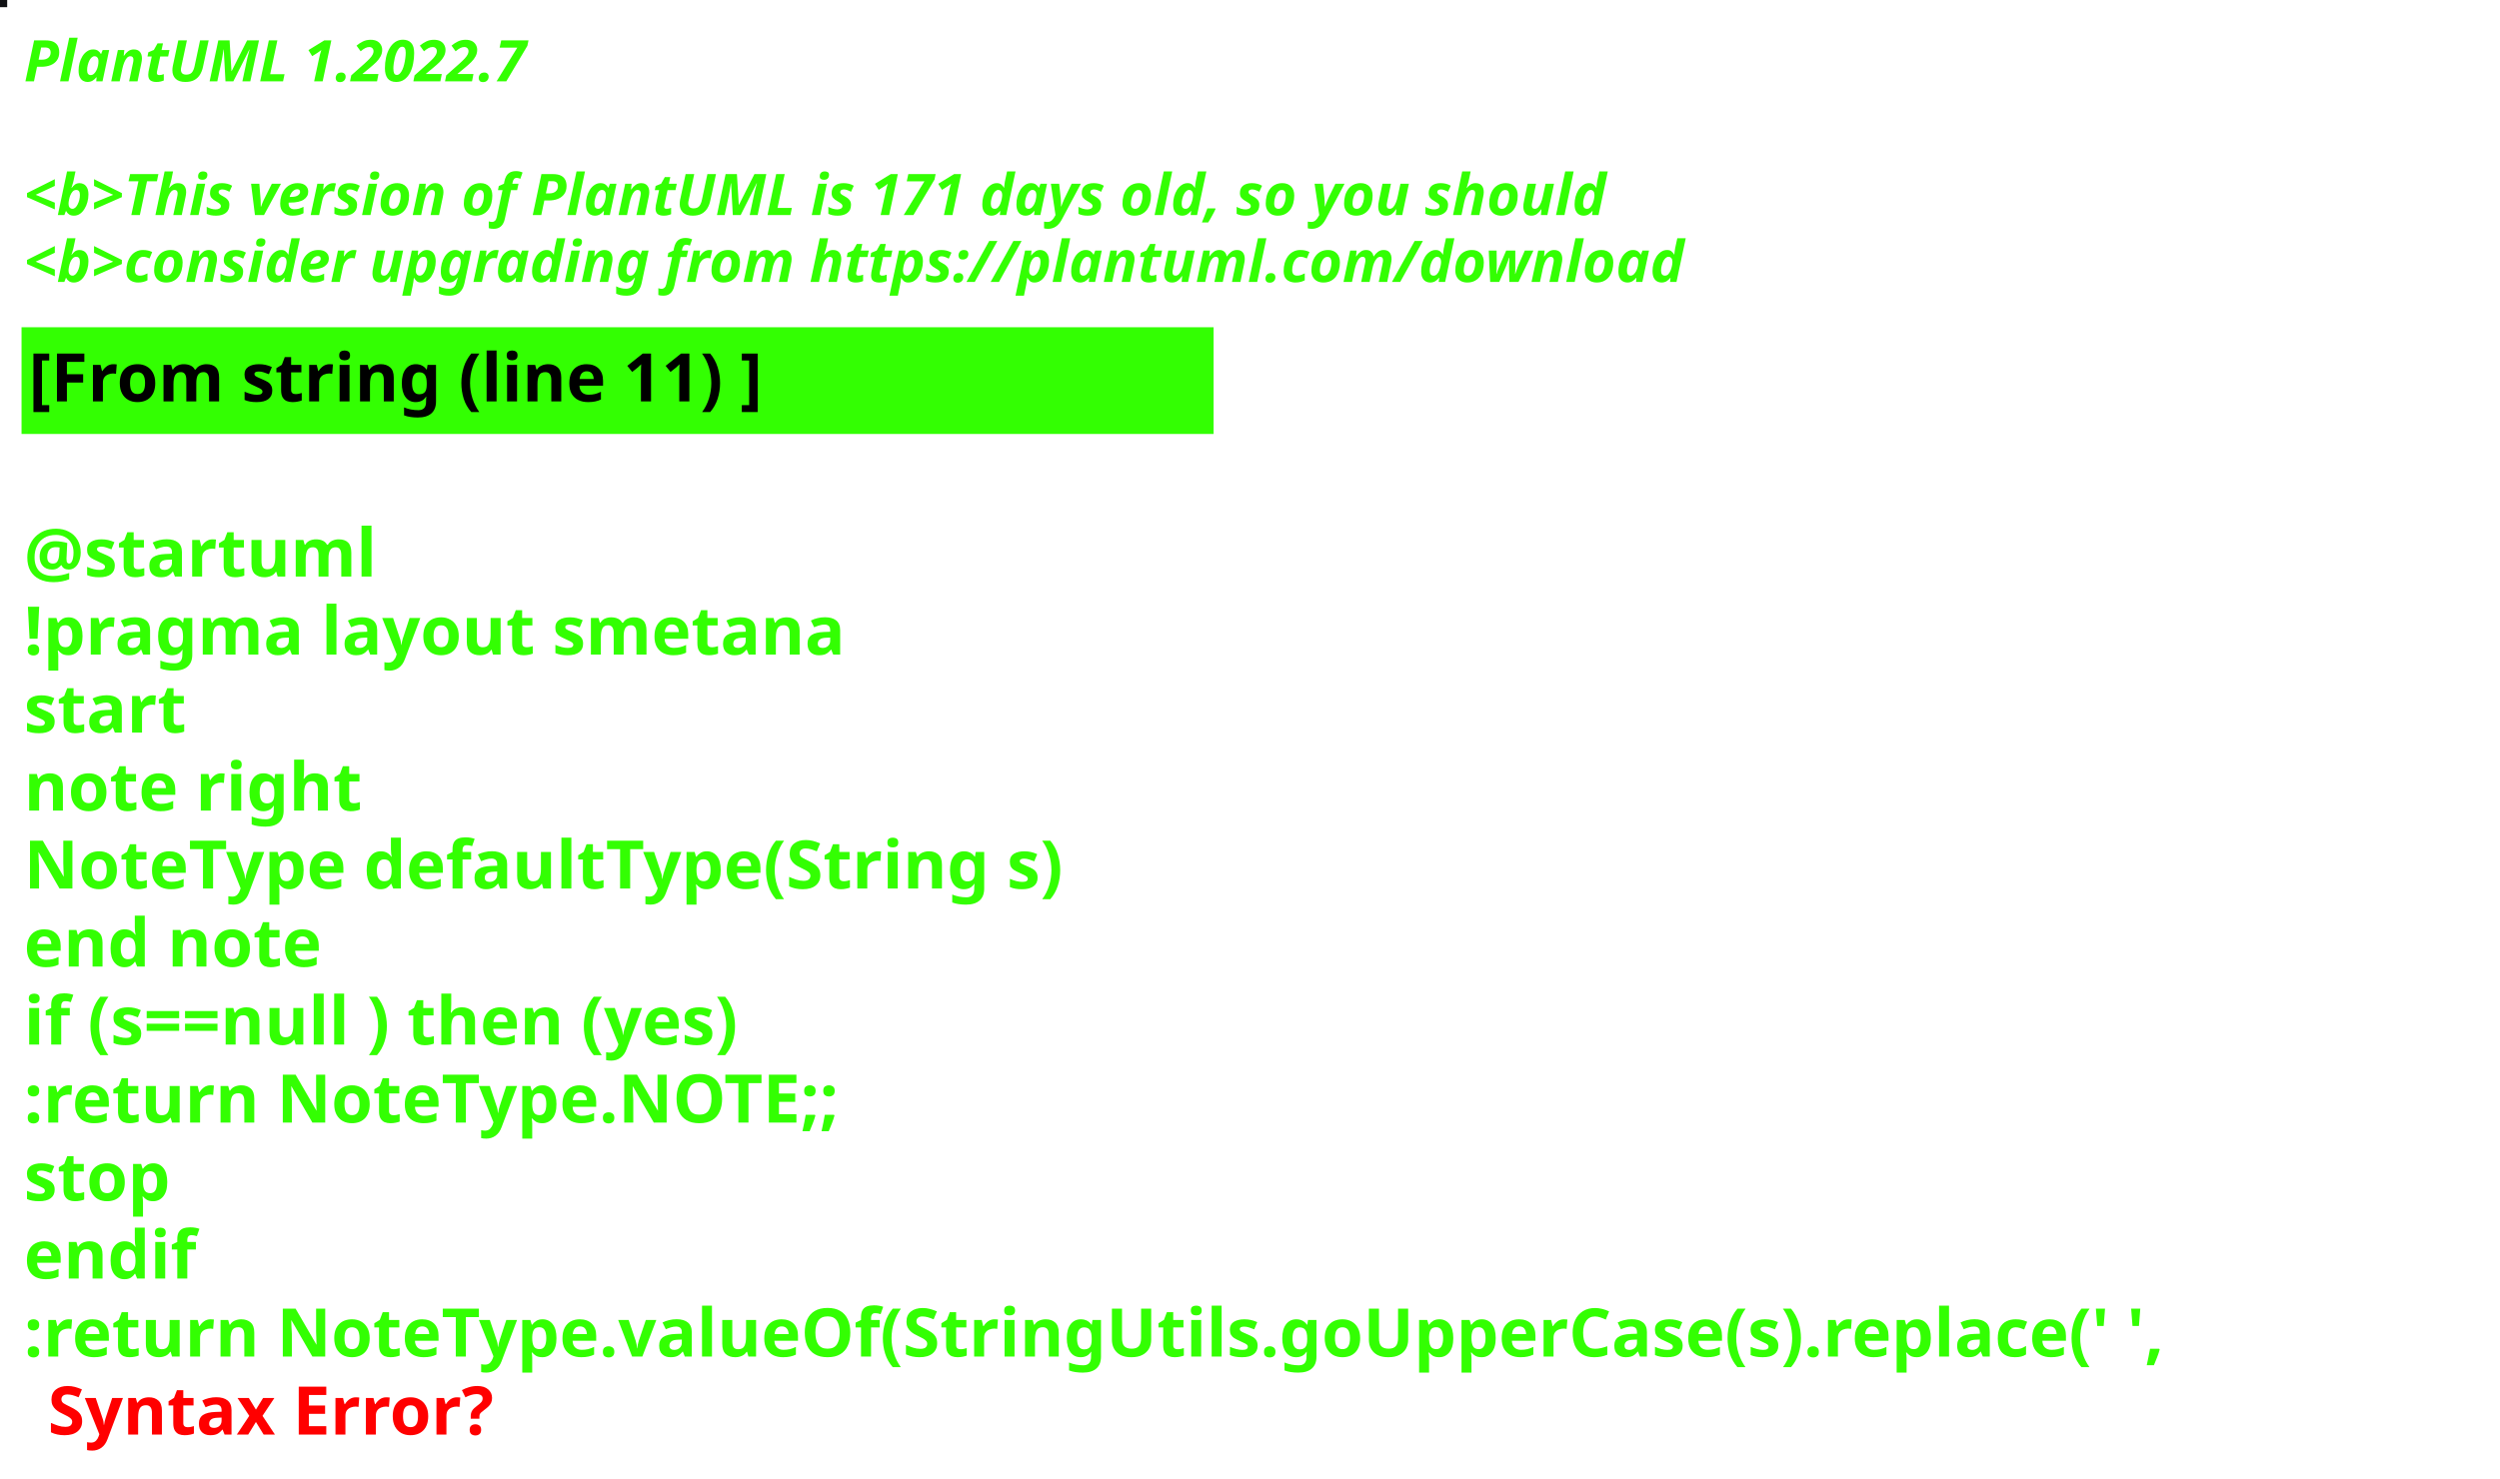
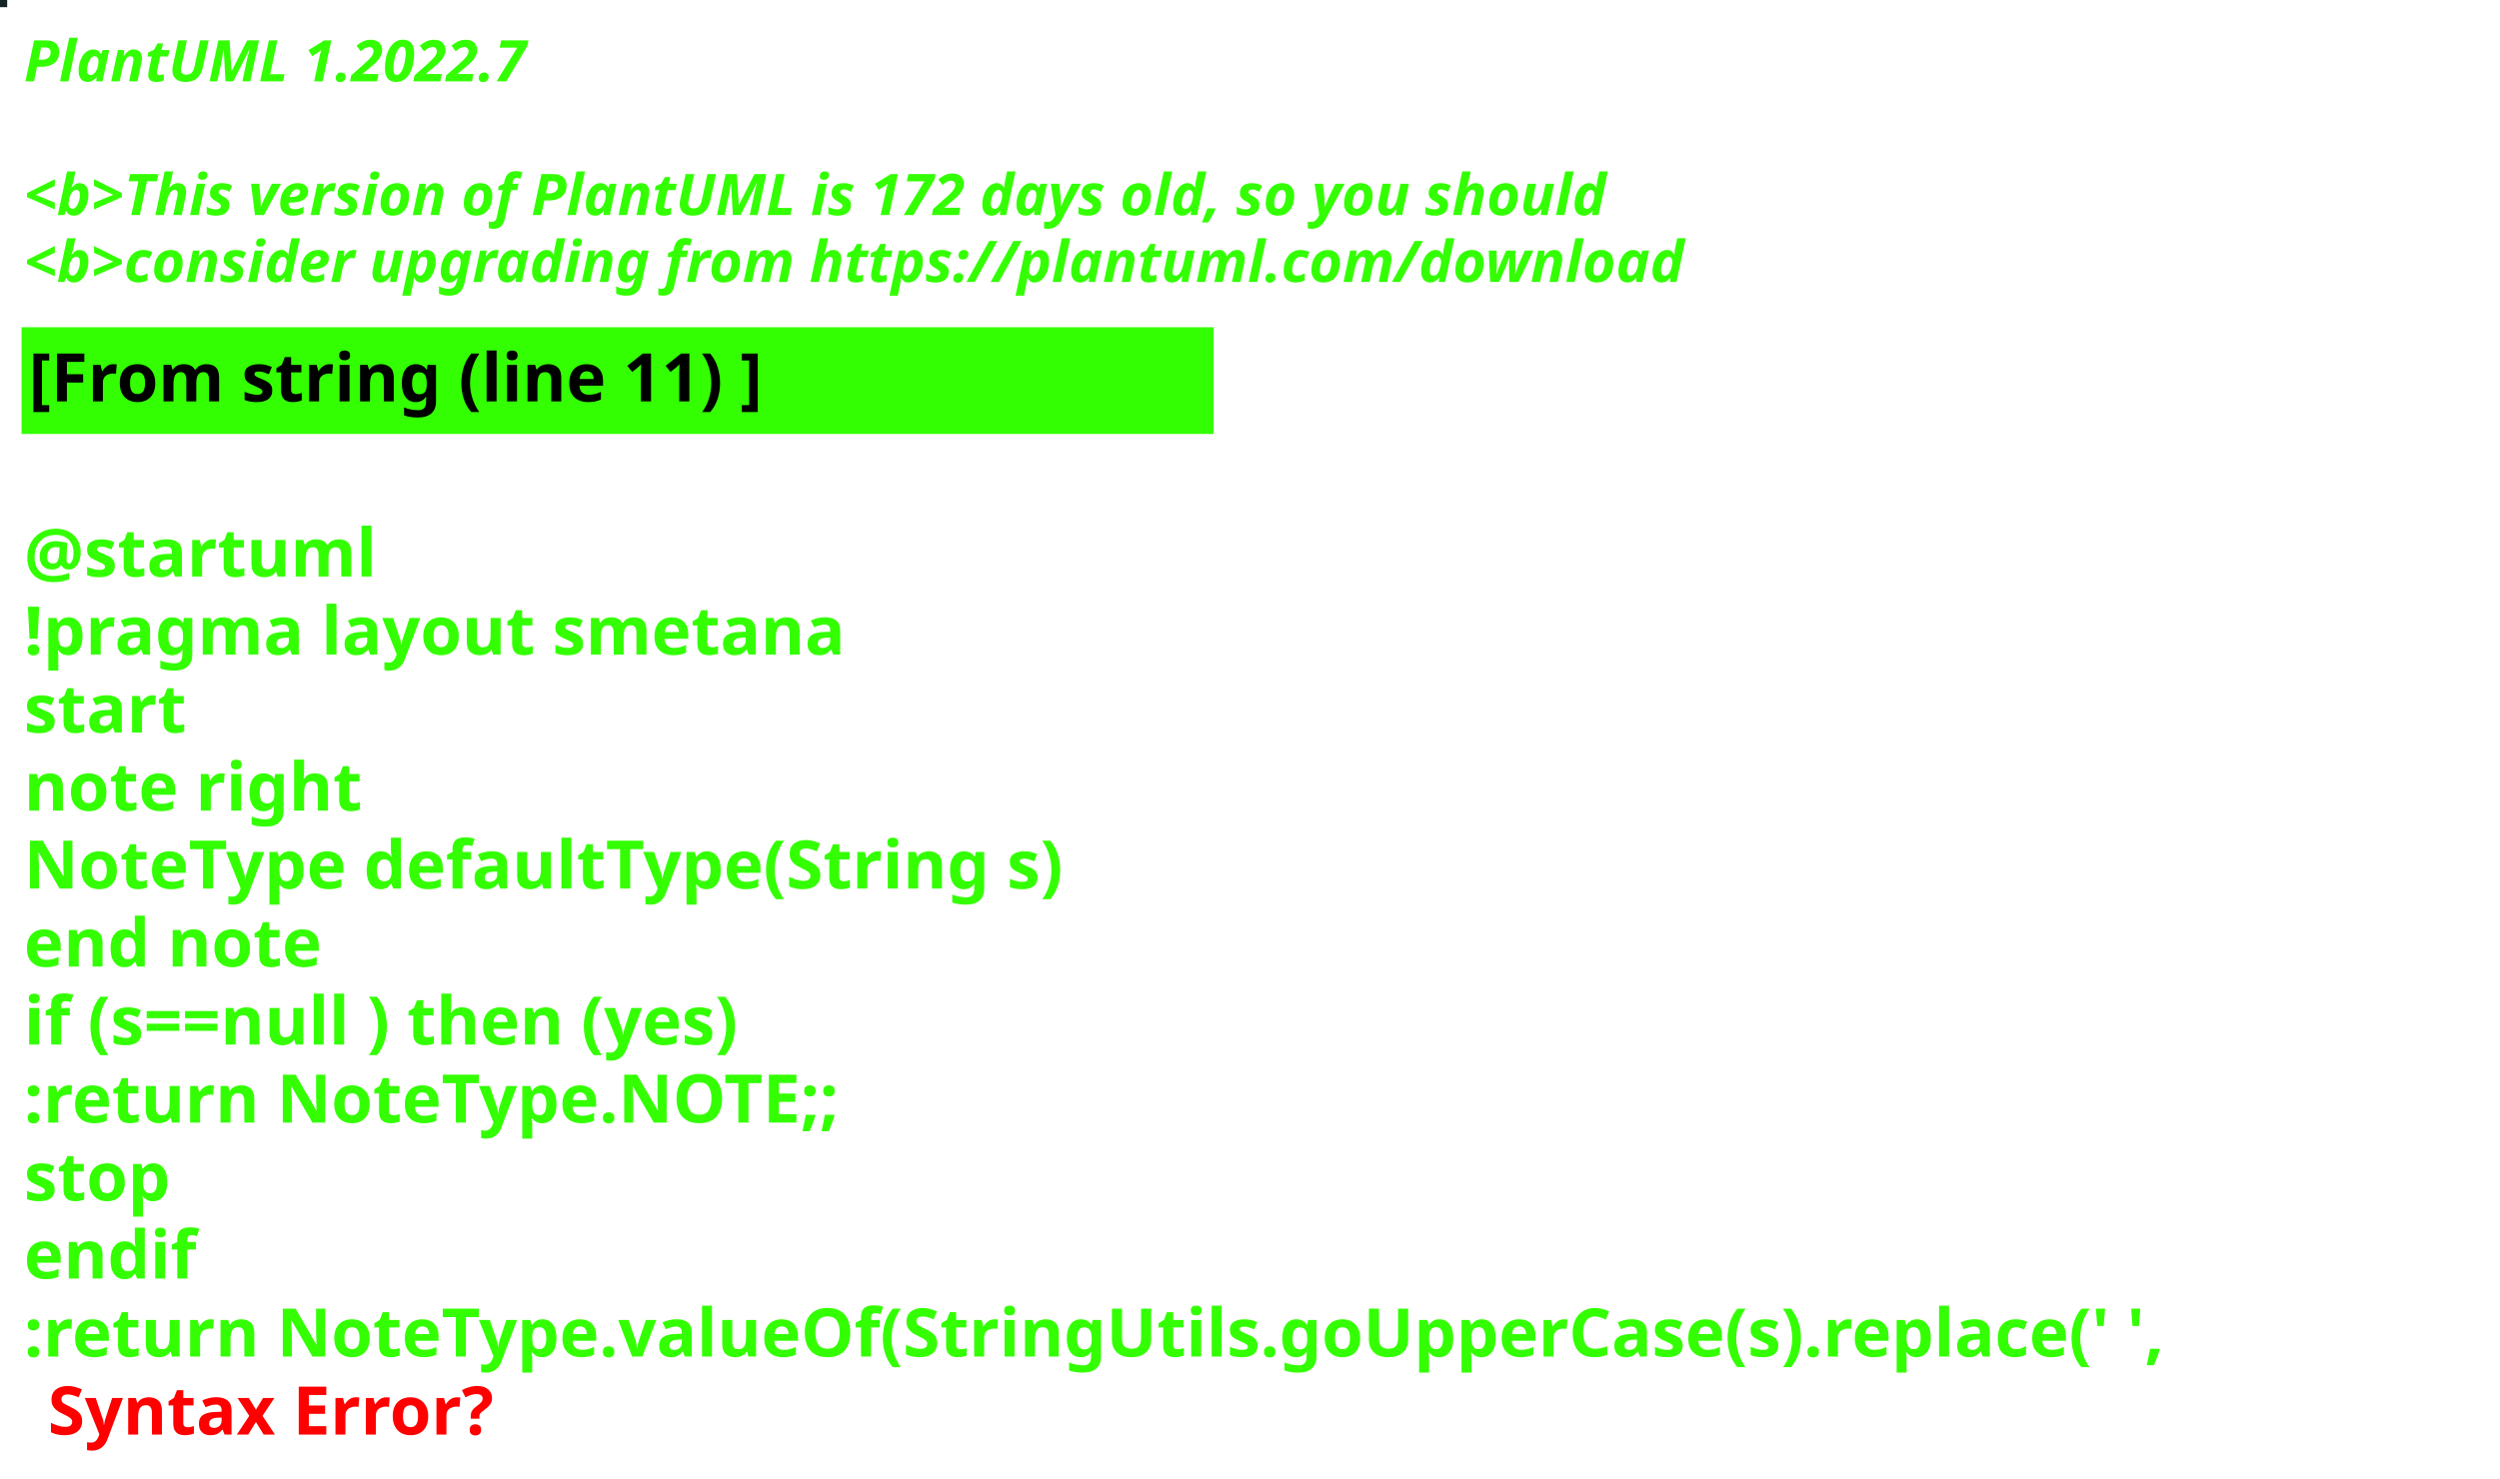
<svg xmlns="http://www.w3.org/2000/svg" contentStyleType="text/css" height="309px" preserveAspectRatio="none" style="width:522px;height:309px;background:#000000;" version="1.1" viewBox="0 0 522 309" width="522px" zoomAndPan="magnify">
  <defs />
  <g>
-     <rect fill="#101113" height="1" style="stroke:#101113;stroke-width:1.0;" width="1" x="0" y="0" />
+     <rect fill="#152427" height="1" style="stroke:#152427;stroke-width:1.0;" width="1" x="0" y="0" />
    <text fill="#33FF02" font-family="sans-serif" font-size="12" font-style="italic" font-weight="bold" lengthAdjust="spacing" textLength="127" x="5" y="17">PlantUML 1.2022.7</text>
    <text fill="#33FF02" font-family="sans-serif" font-size="12" font-style="italic" font-weight="bold" lengthAdjust="spacing" textLength="4" x="5" y="30.969"> </text>
-     <text fill="#33FF02" font-family="sans-serif" font-size="12" font-style="italic" font-weight="bold" lengthAdjust="spacing" textLength="399" x="5" y="44.938">&lt;b&gt;This version of PlantUML is 171 days old, so you should</text>
+     <text fill="#33FF02" font-family="sans-serif" font-size="12" font-style="italic" font-weight="bold" lengthAdjust="spacing" textLength="399" x="5" y="44.938">&lt;b&gt;This version of PlantUML is 172 days old, so you should</text>
    <text fill="#33FF02" font-family="sans-serif" font-size="12" font-style="italic" font-weight="bold" lengthAdjust="spacing" textLength="408" x="5" y="58.906">&lt;b&gt;consider upgrading from https://plantuml.com/download</text>
    <rect fill="#33FF02" height="21.297" style="stroke:#33FF02;stroke-width:1.0;" width="248" x="5" y="68.875" />
    <text fill="#000000" font-family="sans-serif" font-size="14" font-weight="bold" lengthAdjust="spacing" textLength="178" x="6" y="83.875">[From string (line 11) ]</text>
    <text fill="#33FF02" font-family="sans-serif" font-size="14" font-weight="bold" lengthAdjust="spacing" textLength="5" x="5" y="104.172"> </text>
    <text fill="#33FF02" font-family="sans-serif" font-size="14" font-weight="bold" lengthAdjust="spacing" textLength="79" x="5" y="120.469">@startuml</text>
    <text fill="#33FF02" font-family="sans-serif" font-size="14" font-weight="bold" lengthAdjust="spacing" textLength="190" x="5" y="136.766">!pragma layout smetana</text>
    <text fill="#33FF02" font-family="sans-serif" font-size="14" font-weight="bold" lengthAdjust="spacing" textLength="37" x="5" y="153.062">start</text>
    <text fill="#33FF02" font-family="sans-serif" font-size="14" font-weight="bold" lengthAdjust="spacing" textLength="78" x="5" y="169.359">note right</text>
    <text fill="#33FF02" font-family="sans-serif" font-size="14" font-weight="bold" lengthAdjust="spacing" textLength="248" x="5" y="185.656">NoteType defaultType(String s)</text>
    <text fill="#33FF02" font-family="sans-serif" font-size="14" font-weight="bold" lengthAdjust="spacing" textLength="71" x="5" y="201.953">end note</text>
    <text fill="#33FF02" font-family="sans-serif" font-size="14" font-weight="bold" lengthAdjust="spacing" textLength="179" x="5" y="218.25">if (s==null ) then (yes)</text>
    <text fill="#33FF02" font-family="sans-serif" font-size="14" font-weight="bold" lengthAdjust="spacing" textLength="196" x="5" y="234.547">:return NoteType.NOTE;;</text>
    <text fill="#33FF02" font-family="sans-serif" font-size="14" font-weight="bold" lengthAdjust="spacing" textLength="35" x="5" y="250.844">stop</text>
    <text fill="#33FF02" font-family="sans-serif" font-size="14" font-weight="bold" lengthAdjust="spacing" textLength="40" x="5" y="267.141">endif</text>
    <text fill="#33FF02" font-family="sans-serif" font-size="14" font-weight="bold" lengthAdjust="spacing" text-decoration="wavy underline" textLength="510" x="5" y="283.438">:return NoteType.valueOf(StringUtils.goUpperCase(s).replace(' ',</text>
    <text fill="#FF0000" font-family="sans-serif" font-size="14" font-weight="bold" lengthAdjust="spacing" textLength="106" x="10" y="299.734">Syntax Error?</text>
  </g>
</svg>
